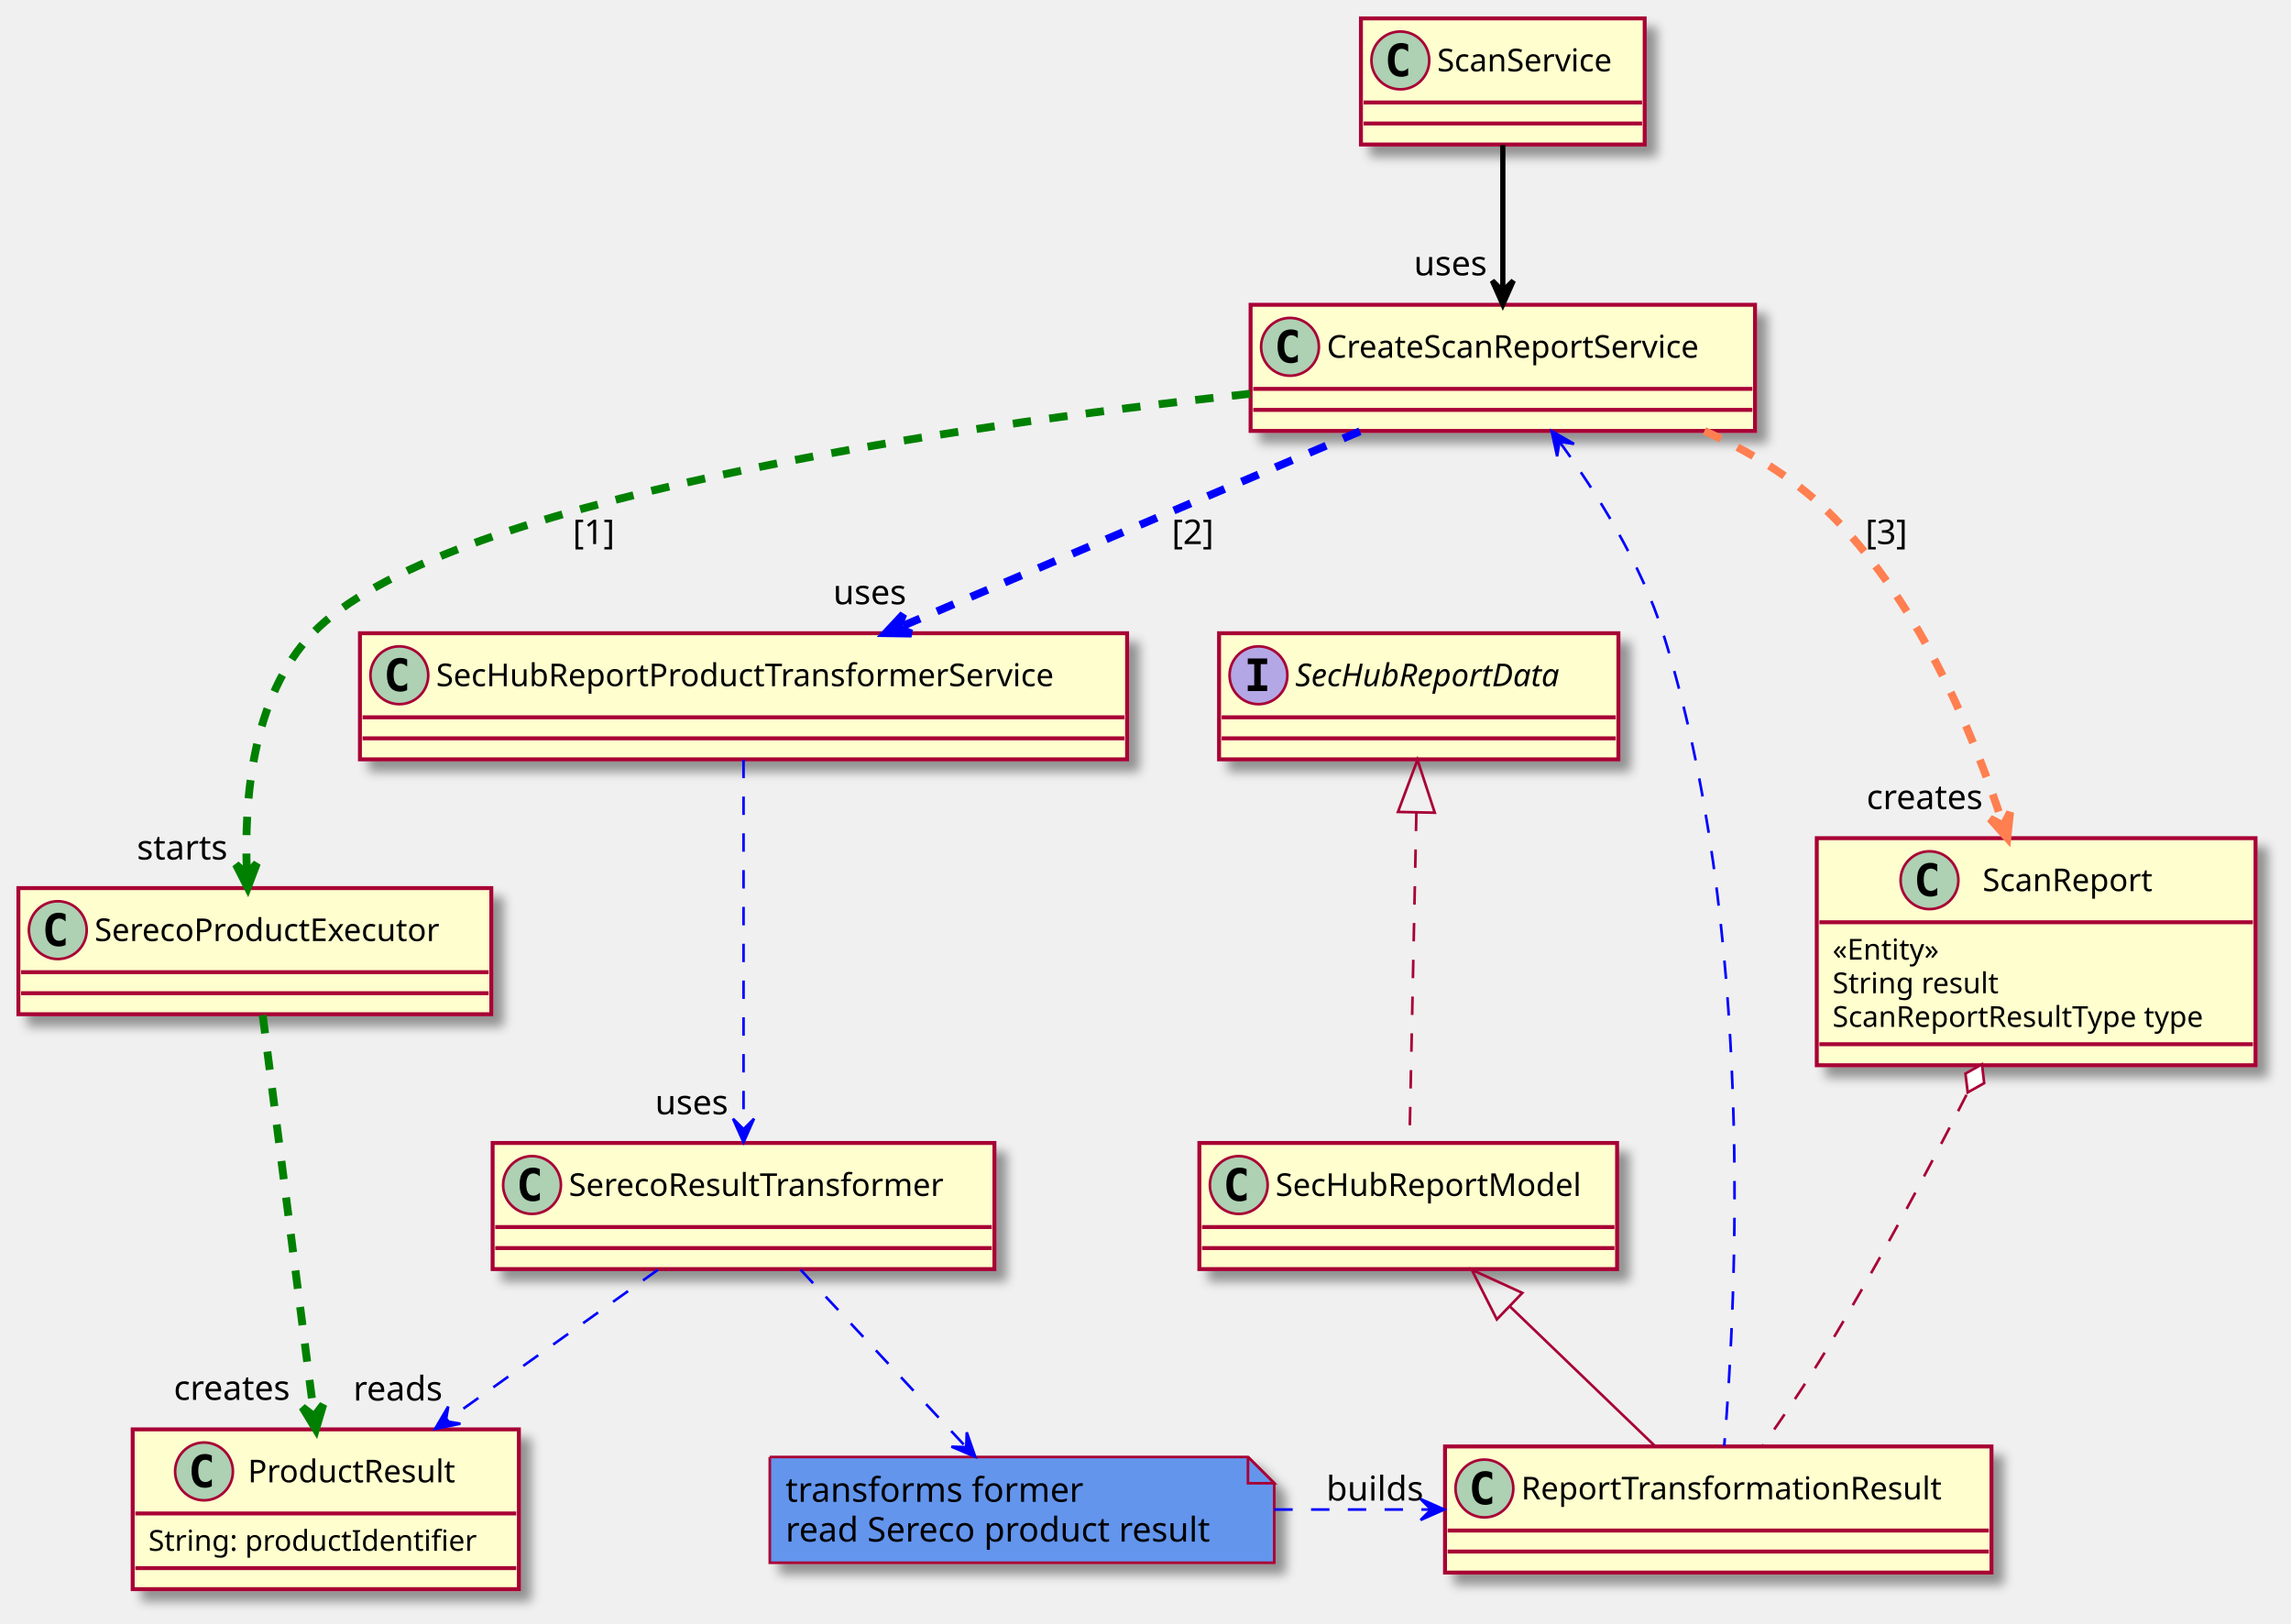
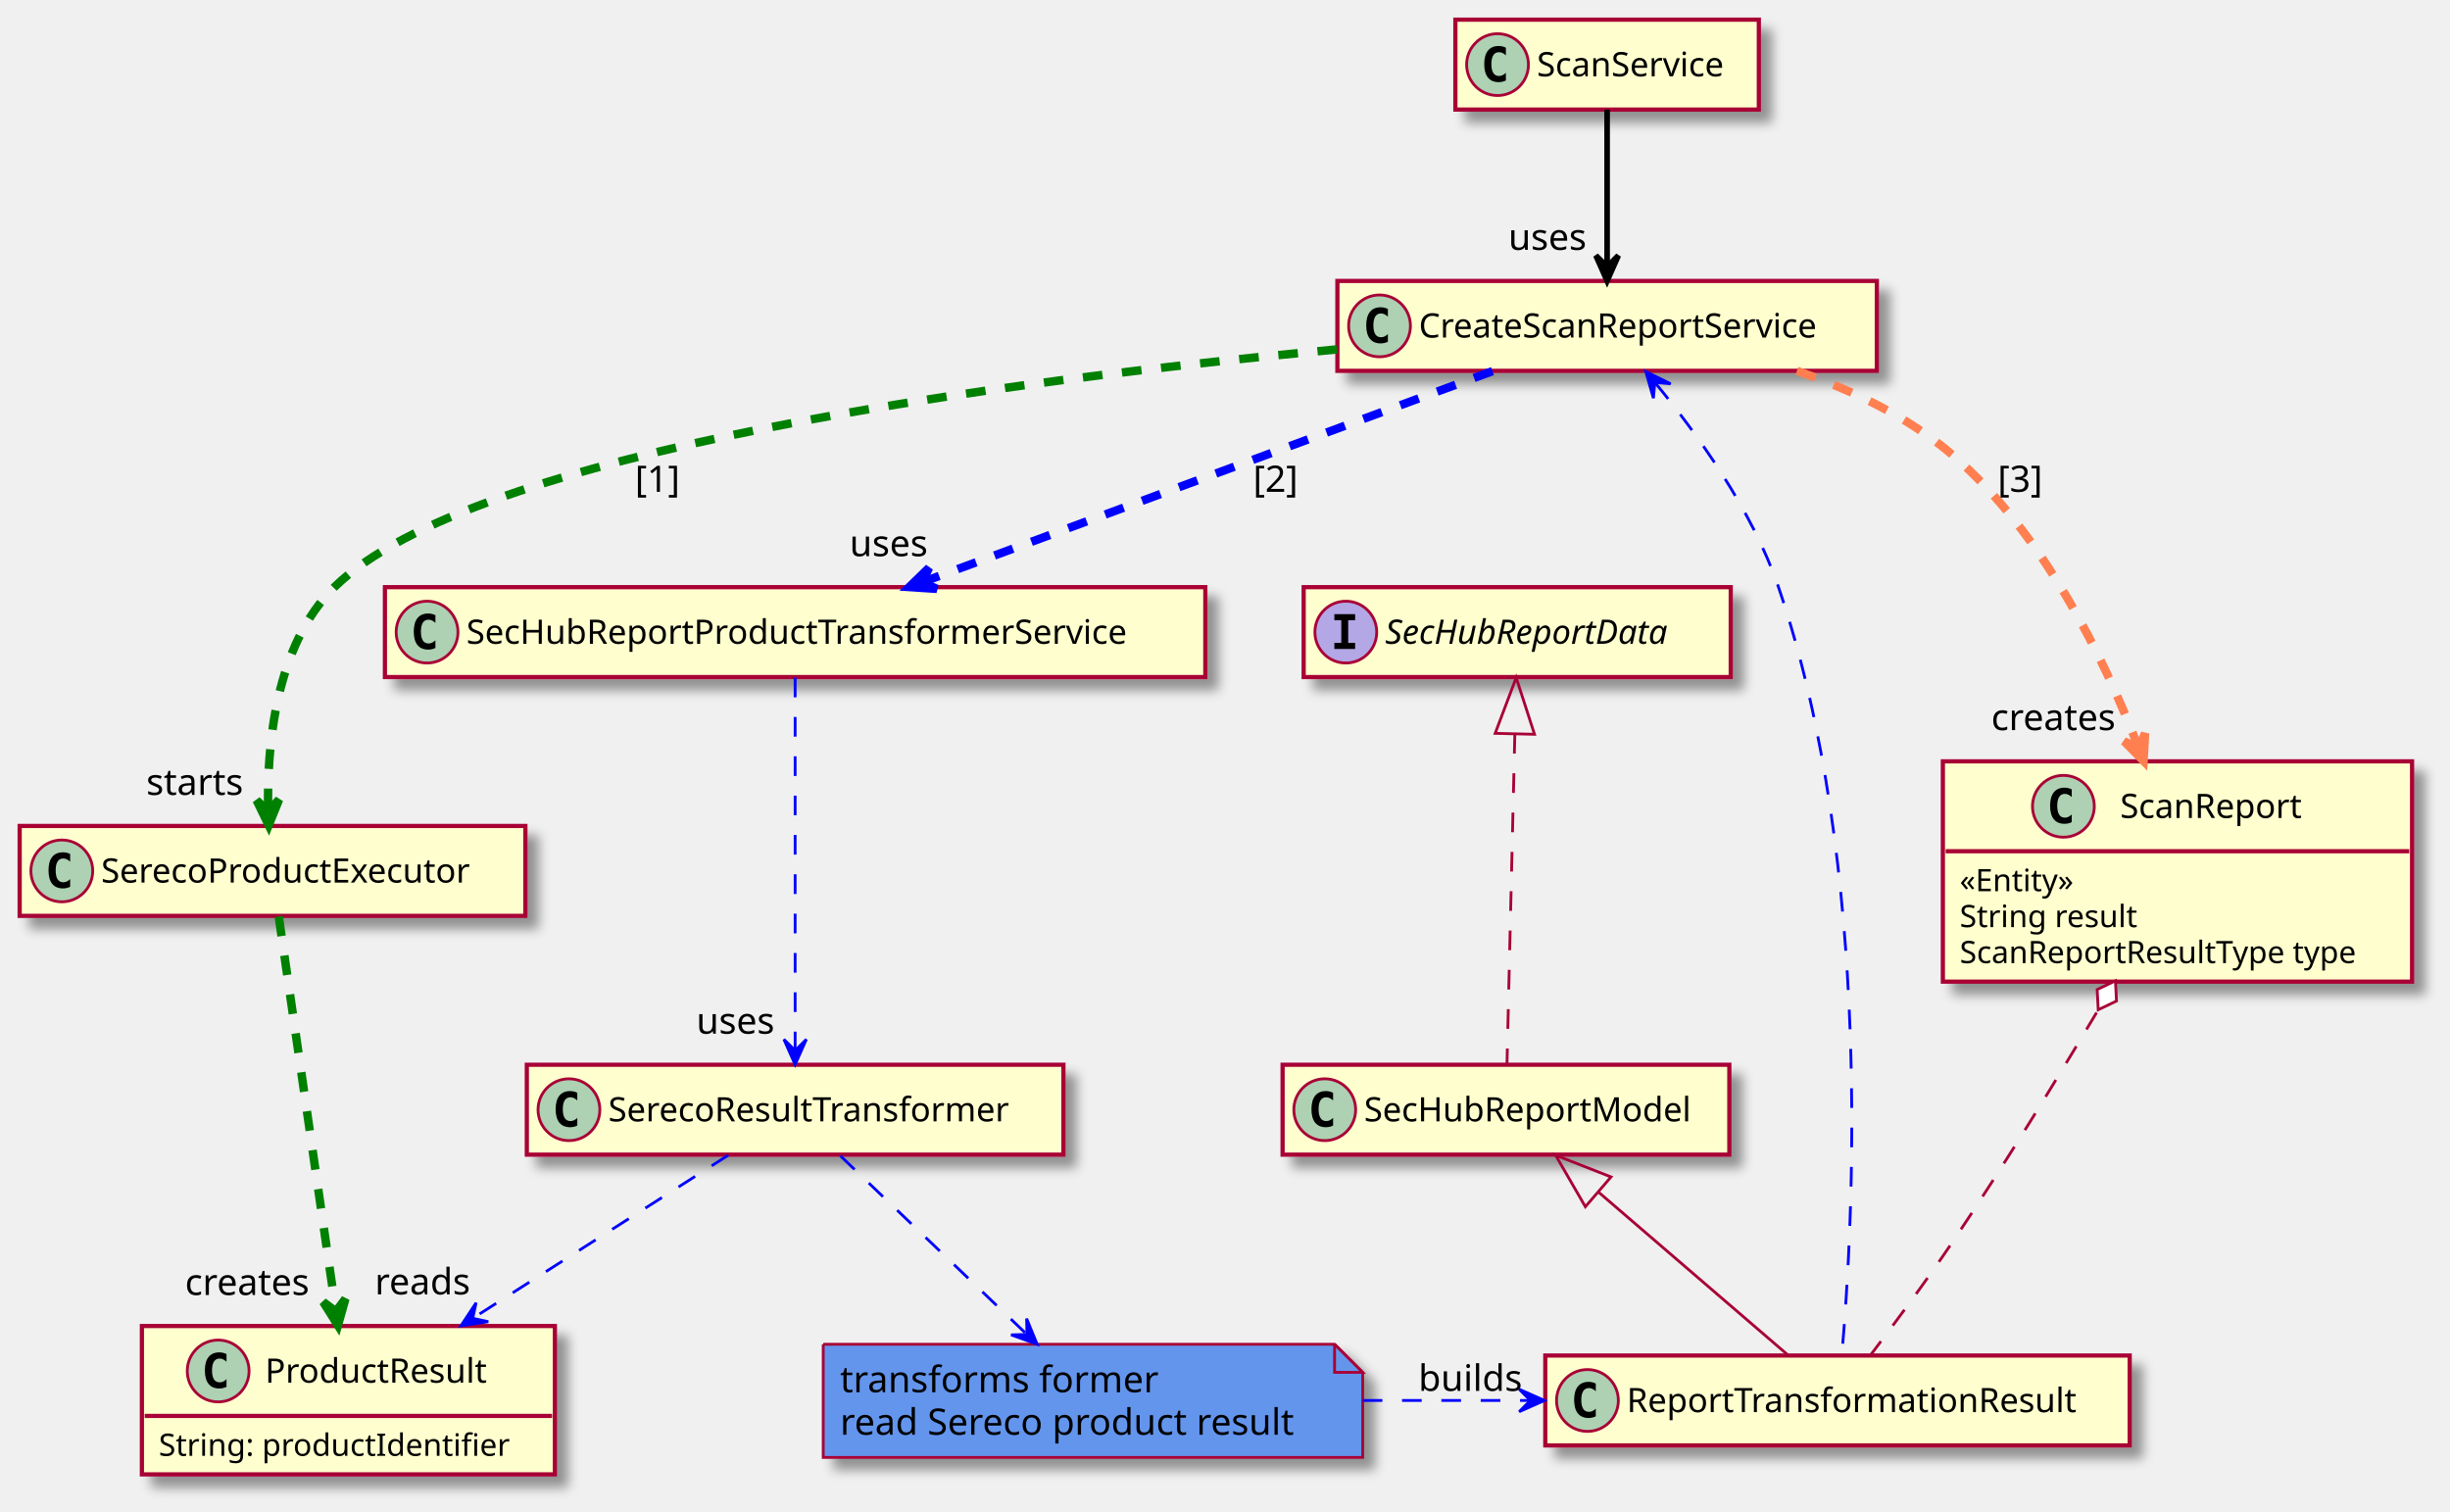
- <svg xmlns="http://www.w3.org/2000/svg" contentScriptType="application/ecmascript" contentStyleType="text/css" height="618px" preserveAspectRatio="none" style="width:872px;height:618px;background:#FFFFFF;" version="1.1" viewBox="0 0 872 618" width="872px" zoomAndPan="magnify">
+ <svg xmlns="http://www.w3.org/2000/svg" contentScriptType="application/ecmascript" contentStyleType="text/css" height="538px" preserveAspectRatio="none" style="width:872px;height:538px;background:#FFFFFF;" version="1.1" viewBox="0 0 872 538" width="872px" zoomAndPan="magnify">
  <defs>
-     <filter height="300%" id="f1o5cv18rk5z75" width="300%" x="-1" y="-1">
+     <filter height="300%" id="f1gkswih6afmdy" width="300%" x="-1" y="-1">
      <feGaussianBlur result="blurOut" stdDeviation="2.0" />
      <feColorMatrix in="blurOut" result="blurOut2" type="matrix" values="0 0 0 0 0 0 0 0 0 0 0 0 0 0 0 0 0 0 .4 0" />
      <feOffset dx="4.0" dy="4.0" in="blurOut2" result="blurOut3" />
      <feBlend in="SourceGraphic" in2="blurOut3" mode="normal" />
    </filter>
  </defs>
  <g>
-     <rect codeLine="2" fill="#FEFECE" filter="url(#f1o5cv18rk5z75)" height="48" id="SecHubReportData" style="stroke:#A80036;stroke-width:1.5;" width="152" x="464" y="241" />
-     <ellipse cx="479" cy="257" fill="#B4A7E5" rx="11" ry="11" style="stroke:#A80036;stroke-width:1.0;" />
-     <path d="M474.922,252.766 L474.922,250.609 L482.312,250.609 L482.312,252.766 L479.844,252.766 L479.844,260.844 L482.312,260.844 L482.312,263 L474.922,263 L474.922,260.844 L477.391,260.844 L477.391,252.766 L474.922,252.766 Z " fill="#000000" />
-     <text fill="#000000" font-family="sans-serif" font-size="12" font-style="italic" lengthAdjust="spacing" textLength="120" x="493" y="261.154">SecHubReportData</text>
-     <line style="stroke:#A80036;stroke-width:1.5;" x1="465" x2="615" y1="273" y2="273" />
-     <line style="stroke:#A80036;stroke-width:1.5;" x1="465" x2="615" y1="281" y2="281" />
-     <rect codeLine="4" fill="#FEFECE" filter="url(#f1o5cv18rk5z75)" height="48" id="SecHubReportModel" style="stroke:#A80036;stroke-width:1.5;" width="159" x="456.5" y="435" />
-     <ellipse cx="471.5" cy="451" fill="#ADD1B2" rx="11" ry="11" style="stroke:#A80036;stroke-width:1.0;" />
-     <path d="M474.469,456.641 Q473.891,456.938 473.25,457.078 Q472.609,457.234 471.906,457.234 Q469.406,457.234 468.078,455.594 Q466.766,453.938 466.766,450.812 Q466.766,447.688 468.078,446.031 Q469.406,444.375 471.906,444.375 Q472.609,444.375 473.25,444.531 Q473.906,444.688 474.469,444.984 L474.469,447.703 Q473.844,447.125 473.25,446.859 Q472.656,446.578 472.031,446.578 Q470.688,446.578 470,447.656 Q469.312,448.719 469.312,450.812 Q469.312,452.906 470,453.984 Q470.688,455.047 472.031,455.047 Q472.656,455.047 473.25,454.781 Q473.844,454.5 474.469,453.922 L474.469,456.641 Z " fill="#000000" />
-     <text fill="#000000" font-family="sans-serif" font-size="12" lengthAdjust="spacing" textLength="127" x="485.5" y="455.154">SecHubReportModel</text>
-     <line style="stroke:#A80036;stroke-width:1.5;" x1="457.5" x2="614.5" y1="467" y2="467" />
-     <line style="stroke:#A80036;stroke-width:1.5;" x1="457.5" x2="614.5" y1="475" y2="475" />
-     <rect codeLine="5" fill="#FEFECE" filter="url(#f1o5cv18rk5z75)" height="48" id="ReportTransformationResult" style="stroke:#A80036;stroke-width:1.5;" width="208" x="550" y="550.5" />
-     <ellipse cx="565" cy="566.5" fill="#ADD1B2" rx="11" ry="11" style="stroke:#A80036;stroke-width:1.0;" />
-     <path d="M567.969,572.141 Q567.391,572.438 566.75,572.578 Q566.109,572.734 565.406,572.734 Q562.906,572.734 561.578,571.094 Q560.266,569.438 560.266,566.312 Q560.266,563.188 561.578,561.531 Q562.906,559.875 565.406,559.875 Q566.109,559.875 566.75,560.031 Q567.406,560.188 567.969,560.484 L567.969,563.203 Q567.344,562.625 566.75,562.359 Q566.156,562.078 565.531,562.078 Q564.188,562.078 563.5,563.156 Q562.812,564.219 562.812,566.312 Q562.812,568.406 563.5,569.484 Q564.188,570.547 565.531,570.547 Q566.156,570.547 566.75,570.281 Q567.344,570 567.969,569.422 L567.969,572.141 Z " fill="#000000" />
-     <text fill="#000000" font-family="sans-serif" font-size="12" lengthAdjust="spacing" textLength="176" x="579" y="570.654">ReportTransformationResult</text>
-     <line style="stroke:#A80036;stroke-width:1.5;" x1="551" x2="757" y1="582.5" y2="582.5" />
-     <line style="stroke:#A80036;stroke-width:1.5;" x1="551" x2="757" y1="590.5" y2="590.5" />
-     <rect codeLine="7" fill="#FEFECE" filter="url(#f1o5cv18rk5z75)" height="48" id="SerecoProductExecutor" style="stroke:#A80036;stroke-width:1.5;" width="180" x="7" y="338" />
-     <ellipse cx="22" cy="354" fill="#ADD1B2" rx="11" ry="11" style="stroke:#A80036;stroke-width:1.0;" />
-     <path d="M24.969,359.641 Q24.391,359.938 23.75,360.078 Q23.109,360.234 22.406,360.234 Q19.906,360.234 18.578,358.594 Q17.266,356.938 17.266,353.812 Q17.266,350.688 18.578,349.031 Q19.906,347.375 22.406,347.375 Q23.109,347.375 23.75,347.531 Q24.406,347.688 24.969,347.984 L24.969,350.703 Q24.344,350.125 23.75,349.859 Q23.156,349.578 22.531,349.578 Q21.188,349.578 20.5,350.656 Q19.812,351.719 19.812,353.812 Q19.812,355.906 20.5,356.984 Q21.188,358.047 22.531,358.047 Q23.156,358.047 23.75,357.781 Q24.344,357.5 24.969,356.922 L24.969,359.641 Z " fill="#000000" />
-     <text fill="#000000" font-family="sans-serif" font-size="12" lengthAdjust="spacing" textLength="148" x="36" y="358.154">SerecoProductExecutor</text>
-     <line style="stroke:#A80036;stroke-width:1.5;" x1="8" x2="186" y1="370" y2="370" />
-     <line style="stroke:#A80036;stroke-width:1.5;" x1="8" x2="186" y1="378" y2="378" />
-     <rect codeLine="10" fill="#FEFECE" filter="url(#f1o5cv18rk5z75)" height="48" id="ScanService" style="stroke:#A80036;stroke-width:1.5;" width="108" x="518" y="7" />
+     <rect codeLine="5" fill="#FEFECE" filter="url(#f1gkswih6afmdy)" height="32" id="SecHubReportData" style="stroke:#A80036;stroke-width:1.5;" width="152" x="464" y="209" />
+     <ellipse cx="479" cy="225" fill="#B4A7E5" rx="11" ry="11" style="stroke:#A80036;stroke-width:1.0;" />
+     <path d="M474.922,220.766 L474.922,218.609 L482.312,218.609 L482.312,220.766 L479.844,220.766 L479.844,228.844 L482.312,228.844 L482.312,231 L474.922,231 L474.922,228.844 L477.391,228.844 L477.391,220.766 L474.922,220.766 Z " fill="#000000" />
+     <text fill="#000000" font-family="sans-serif" font-size="12" font-style="italic" lengthAdjust="spacing" textLength="120" x="493" y="229.154">SecHubReportData</text>
+     <rect codeLine="7" fill="#FEFECE" filter="url(#f1gkswih6afmdy)" height="32" id="SecHubReportModel" style="stroke:#A80036;stroke-width:1.5;" width="159" x="456.5" y="379" />
+     <ellipse cx="471.5" cy="395" fill="#ADD1B2" rx="11" ry="11" style="stroke:#A80036;stroke-width:1.0;" />
+     <path d="M474.469,400.641 Q473.891,400.938 473.25,401.078 Q472.609,401.234 471.906,401.234 Q469.406,401.234 468.078,399.594 Q466.766,397.938 466.766,394.812 Q466.766,391.688 468.078,390.031 Q469.406,388.375 471.906,388.375 Q472.609,388.375 473.25,388.531 Q473.906,388.688 474.469,388.984 L474.469,391.703 Q473.844,391.125 473.25,390.859 Q472.656,390.578 472.031,390.578 Q470.688,390.578 470,391.656 Q469.312,392.719 469.312,394.812 Q469.312,396.906 470,397.984 Q470.688,399.047 472.031,399.047 Q472.656,399.047 473.25,398.781 Q473.844,398.5 474.469,397.922 L474.469,400.641 Z " fill="#000000" />
+     <text fill="#000000" font-family="sans-serif" font-size="12" lengthAdjust="spacing" textLength="127" x="485.5" y="399.154">SecHubReportModel</text>
+     <rect codeLine="8" fill="#FEFECE" filter="url(#f1gkswih6afmdy)" height="32" id="ReportTransformationResult" style="stroke:#A80036;stroke-width:1.5;" width="208" x="550" y="482.5" />
+     <ellipse cx="565" cy="498.5" fill="#ADD1B2" rx="11" ry="11" style="stroke:#A80036;stroke-width:1.0;" />
+     <path d="M567.969,504.141 Q567.391,504.438 566.75,504.578 Q566.109,504.734 565.406,504.734 Q562.906,504.734 561.578,503.094 Q560.266,501.438 560.266,498.312 Q560.266,495.188 561.578,493.531 Q562.906,491.875 565.406,491.875 Q566.109,491.875 566.75,492.031 Q567.406,492.188 567.969,492.484 L567.969,495.203 Q567.344,494.625 566.75,494.359 Q566.156,494.078 565.531,494.078 Q564.188,494.078 563.5,495.156 Q562.812,496.219 562.812,498.312 Q562.812,500.406 563.5,501.484 Q564.188,502.547 565.531,502.547 Q566.156,502.547 566.75,502.281 Q567.344,502 567.969,501.422 L567.969,504.141 Z " fill="#000000" />
+     <text fill="#000000" font-family="sans-serif" font-size="12" lengthAdjust="spacing" textLength="176" x="579" y="502.654">ReportTransformationResult</text>
+     <rect codeLine="10" fill="#FEFECE" filter="url(#f1gkswih6afmdy)" height="32" id="SerecoProductExecutor" style="stroke:#A80036;stroke-width:1.5;" width="180" x="7" y="294" />
+     <ellipse cx="22" cy="310" fill="#ADD1B2" rx="11" ry="11" style="stroke:#A80036;stroke-width:1.0;" />
+     <path d="M24.969,315.641 Q24.391,315.938 23.75,316.078 Q23.109,316.234 22.406,316.234 Q19.906,316.234 18.578,314.594 Q17.266,312.938 17.266,309.812 Q17.266,306.688 18.578,305.031 Q19.906,303.375 22.406,303.375 Q23.109,303.375 23.75,303.531 Q24.406,303.688 24.969,303.984 L24.969,306.703 Q24.344,306.125 23.75,305.859 Q23.156,305.578 22.531,305.578 Q21.188,305.578 20.5,306.656 Q19.812,307.719 19.812,309.812 Q19.812,311.906 20.5,312.984 Q21.188,314.047 22.531,314.047 Q23.156,314.047 23.75,313.781 Q24.344,313.5 24.969,312.922 L24.969,315.641 Z " fill="#000000" />
+     <text fill="#000000" font-family="sans-serif" font-size="12" lengthAdjust="spacing" textLength="148" x="36" y="314.154">SerecoProductExecutor</text>
+     <rect codeLine="13" fill="#FEFECE" filter="url(#f1gkswih6afmdy)" height="32" id="ScanService" style="stroke:#A80036;stroke-width:1.5;" width="108" x="518" y="7" />
    <ellipse cx="533" cy="23" fill="#ADD1B2" rx="11" ry="11" style="stroke:#A80036;stroke-width:1.0;" />
    <path d="M535.969,28.641 Q535.391,28.938 534.75,29.078 Q534.109,29.234 533.406,29.234 Q530.906,29.234 529.578,27.594 Q528.266,25.938 528.266,22.812 Q528.266,19.688 529.578,18.031 Q530.906,16.375 533.406,16.375 Q534.109,16.375 534.75,16.531 Q535.406,16.688 535.969,16.984 L535.969,19.703 Q535.344,19.125 534.75,18.859 Q534.156,18.578 533.531,18.578 Q532.188,18.578 531.5,19.656 Q530.812,20.719 530.812,22.812 Q530.812,24.906 531.5,25.984 Q532.188,27.047 533.531,27.047 Q534.156,27.047 534.75,26.781 Q535.344,26.5 535.969,25.922 L535.969,28.641 Z " fill="#000000" />
    <text fill="#000000" font-family="sans-serif" font-size="12" lengthAdjust="spacing" textLength="76" x="547" y="27.154">ScanService</text>
-     <line style="stroke:#A80036;stroke-width:1.5;" x1="519" x2="625" y1="39" y2="39" />
-     <line style="stroke:#A80036;stroke-width:1.5;" x1="519" x2="625" y1="47" y2="47" />
-     <rect codeLine="12" fill="#FEFECE" filter="url(#f1o5cv18rk5z75)" height="60.805" id="ProductResult" style="stroke:#A80036;stroke-width:1.5;" width="147" x="50.5" y="544" />
-     <ellipse cx="77.65" cy="560" fill="#ADD1B2" rx="11" ry="11" style="stroke:#A80036;stroke-width:1.0;" />
-     <path d="M80.619,565.641 Q80.041,565.938 79.4,566.078 Q78.759,566.234 78.056,566.234 Q75.556,566.234 74.228,564.594 Q72.916,562.938 72.916,559.812 Q72.916,556.688 74.228,555.031 Q75.556,553.375 78.056,553.375 Q78.759,553.375 79.4,553.531 Q80.056,553.688 80.619,553.984 L80.619,556.703 Q79.994,556.125 79.4,555.859 Q78.806,555.578 78.181,555.578 Q76.838,555.578 76.15,556.656 Q75.463,557.719 75.463,559.812 Q75.463,561.906 76.15,562.984 Q76.838,564.047 78.181,564.047 Q78.806,564.047 79.4,563.781 Q79.994,563.5 80.619,562.922 L80.619,565.641 Z " fill="#000000" />
-     <text fill="#000000" font-family="sans-serif" font-size="12" lengthAdjust="spacing" textLength="88" x="94.35" y="564.154">ProductResult</text>
-     <line style="stroke:#A80036;stroke-width:1.5;" x1="51.5" x2="196.5" y1="576" y2="576" />
-     <text fill="#000000" font-family="sans-serif" font-size="11" lengthAdjust="spacing" textLength="135" x="56.5" y="590.21">String: productIdentifier</text>
-     <line style="stroke:#A80036;stroke-width:1.5;" x1="51.5" x2="196.5" y1="596.805" y2="596.805" />
-     <rect codeLine="16" fill="#FEFECE" filter="url(#f1o5cv18rk5z75)" height="48" id="SerecoResultTransformer" style="stroke:#A80036;stroke-width:1.5;" width="191" x="187.5" y="435" />
-     <ellipse cx="202.5" cy="451" fill="#ADD1B2" rx="11" ry="11" style="stroke:#A80036;stroke-width:1.0;" />
-     <path d="M205.469,456.641 Q204.891,456.938 204.25,457.078 Q203.609,457.234 202.906,457.234 Q200.406,457.234 199.078,455.594 Q197.766,453.938 197.766,450.812 Q197.766,447.688 199.078,446.031 Q200.406,444.375 202.906,444.375 Q203.609,444.375 204.25,444.531 Q204.906,444.688 205.469,444.984 L205.469,447.703 Q204.844,447.125 204.25,446.859 Q203.656,446.578 203.031,446.578 Q201.688,446.578 201,447.656 Q200.312,448.719 200.312,450.812 Q200.312,452.906 201,453.984 Q201.688,455.047 203.031,455.047 Q203.656,455.047 204.25,454.781 Q204.844,454.5 205.469,453.922 L205.469,456.641 Z " fill="#000000" />
-     <text fill="#000000" font-family="sans-serif" font-size="12" lengthAdjust="spacing" textLength="159" x="216.5" y="455.154">SerecoResultTransformer</text>
-     <line style="stroke:#A80036;stroke-width:1.5;" x1="188.5" x2="377.5" y1="467" y2="467" />
-     <line style="stroke:#A80036;stroke-width:1.5;" x1="188.5" x2="377.5" y1="475" y2="475" />
-     <rect codeLine="17" fill="#FEFECE" filter="url(#f1o5cv18rk5z75)" height="48" id="CreateScanReportService" style="stroke:#A80036;stroke-width:1.5;" width="192" x="476" y="116" />
-     <ellipse cx="491" cy="132" fill="#ADD1B2" rx="11" ry="11" style="stroke:#A80036;stroke-width:1.0;" />
-     <path d="M493.969,137.641 Q493.391,137.938 492.75,138.078 Q492.109,138.234 491.406,138.234 Q488.906,138.234 487.578,136.594 Q486.266,134.938 486.266,131.812 Q486.266,128.688 487.578,127.031 Q488.906,125.375 491.406,125.375 Q492.109,125.375 492.75,125.531 Q493.406,125.688 493.969,125.984 L493.969,128.703 Q493.344,128.125 492.75,127.859 Q492.156,127.578 491.531,127.578 Q490.188,127.578 489.5,128.656 Q488.812,129.719 488.812,131.812 Q488.812,133.906 489.5,134.984 Q490.188,136.047 491.531,136.047 Q492.156,136.047 492.75,135.781 Q493.344,135.5 493.969,134.922 L493.969,137.641 Z " fill="#000000" />
-     <text fill="#000000" font-family="sans-serif" font-size="12" lengthAdjust="spacing" textLength="160" x="505" y="136.154">CreateScanReportService</text>
-     <line style="stroke:#A80036;stroke-width:1.5;" x1="477" x2="667" y1="148" y2="148" />
-     <line style="stroke:#A80036;stroke-width:1.5;" x1="477" x2="667" y1="156" y2="156" />
-     <rect codeLine="18" fill="#FEFECE" filter="url(#f1o5cv18rk5z75)" height="86.414" id="ScanReport" style="stroke:#A80036;stroke-width:1.5;" width="167" x="691.5" y="319" />
-     <ellipse cx="734.4" cy="335" fill="#ADD1B2" rx="11" ry="11" style="stroke:#A80036;stroke-width:1.0;" />
-     <path d="M737.369,340.641 Q736.791,340.938 736.15,341.078 Q735.509,341.234 734.806,341.234 Q732.306,341.234 730.978,339.594 Q729.666,337.938 729.666,334.812 Q729.666,331.688 730.978,330.031 Q732.306,328.375 734.806,328.375 Q735.509,328.375 736.15,328.531 Q736.806,328.688 737.369,328.984 L737.369,331.703 Q736.744,331.125 736.15,330.859 Q735.556,330.578 734.931,330.578 Q733.587,330.578 732.9,331.656 Q732.212,332.719 732.212,334.812 Q732.212,336.906 732.9,337.984 Q733.587,339.047 734.931,339.047 Q735.556,339.047 736.15,338.781 Q736.744,338.5 737.369,337.922 L737.369,340.641 Z " fill="#000000" />
-     <text fill="#000000" font-family="sans-serif" font-size="12" lengthAdjust="spacing" textLength="73" x="754.6" y="339.154">ScanReport</text>
-     <line style="stroke:#A80036;stroke-width:1.5;" x1="692.5" x2="857.5" y1="351" y2="351" />
-     <text fill="#000000" font-family="sans-serif" font-size="11" lengthAdjust="spacing" textLength="45" x="697.5" y="365.21">«Entity»</text>
-     <text fill="#000000" font-family="sans-serif" font-size="11" lengthAdjust="spacing" textLength="71" x="697.5" y="378.015">String result</text>
-     <text fill="#000000" font-family="sans-serif" font-size="11" lengthAdjust="spacing" textLength="155" x="697.5" y="390.82">ScanReportResultType type</text>
-     <line style="stroke:#A80036;stroke-width:1.5;" x1="692.5" x2="857.5" y1="397.414" y2="397.414" />
-     <rect fill="#FEFECE" filter="url(#f1o5cv18rk5z75)" height="48" id="SecHubReportProductTransformerService" style="stroke:#A80036;stroke-width:1.5;" width="292" x="137" y="241" />
-     <ellipse cx="152" cy="257" fill="#ADD1B2" rx="11" ry="11" style="stroke:#A80036;stroke-width:1.0;" />
-     <path d="M154.969,262.641 Q154.391,262.938 153.75,263.078 Q153.109,263.234 152.406,263.234 Q149.906,263.234 148.578,261.594 Q147.266,259.938 147.266,256.812 Q147.266,253.688 148.578,252.031 Q149.906,250.375 152.406,250.375 Q153.109,250.375 153.75,250.531 Q154.406,250.688 154.969,250.984 L154.969,253.703 Q154.344,253.125 153.75,252.859 Q153.156,252.578 152.531,252.578 Q151.188,252.578 150.5,253.656 Q149.812,254.719 149.812,256.812 Q149.812,258.906 150.5,259.984 Q151.188,261.047 152.531,261.047 Q153.156,261.047 153.75,260.781 Q154.344,260.5 154.969,259.922 L154.969,262.641 Z " fill="#000000" />
-     <text fill="#000000" font-family="sans-serif" font-size="12" lengthAdjust="spacing" textLength="260" x="166" y="261.154">SecHubReportProductTransformerService</text>
-     <line style="stroke:#A80036;stroke-width:1.5;" x1="138" x2="428" y1="273" y2="273" />
-     <line style="stroke:#A80036;stroke-width:1.5;" x1="138" x2="428" y1="281" y2="281" />
-     <path d="M293,554.5 L293,594.766 L485,594.766 L485,564.5 L475,554.5 L293,554.5 " fill="#6495ED" filter="url(#f1o5cv18rk5z75)" style="stroke:#A80036;stroke-width:1.0;" />
-     <path d="M475,554.5 L475,564.5 L485,564.5 L475,554.5 " fill="#6495ED" style="stroke:#A80036;stroke-width:1.0;" />
-     <text fill="#000000" font-family="sans-serif" font-size="13" lengthAdjust="spacing" textLength="117" x="299" y="571.567">transforms former</text>
-     <text fill="#000000" font-family="sans-serif" font-size="13" lengthAdjust="spacing" textLength="171" x="299" y="586.7">read Sereco product result</text>
-     <path d="M539.1,309.29 C538.29,348.15 537.13,403.72 536.48,434.76 " fill="none" id="SecHubReportData-backto-SecHubReportModel" style="stroke:#A80036;stroke-width:1.0;stroke-dasharray:7.0,7.0;" />
-     <polygon fill="none" points="532.1,309.01,539.52,289.16,546.1,309.3,532.1,309.01" style="stroke:#A80036;stroke-width:1.0;" />
-     <path d="M574.58,497.11 C592.8,514.63 613.97,534.99 629.87,550.29 " fill="none" id="SecHubReportModel-backto-ReportTransformationResult" style="stroke:#A80036;stroke-width:1.0;" />
-     <polygon fill="none" points="569.73,502.15,560.16,483.24,579.43,492.06,569.73,502.15" style="stroke:#A80036;stroke-width:1.0;" />
-     <path codeLine="23" d="M572,55.22 C572,71.48 572,93.32 572,110.62 " fill="none" id="ScanService-to-CreateScanReportService" style="stroke:#000000;stroke-width:2.0;" />
-     <polygon fill="#000000" points="572,115.83,576,106.83,572,110.83,568,106.83,572,115.83" style="stroke:#000000;stroke-width:2.0;" />
-     <text fill="#000000" font-family="sans-serif" font-size="13" lengthAdjust="spacing" textLength="30" x="538.156" y="104.799">uses</text>
-     <path codeLine="24" d="M475.79,149.85 C357.79,162.74 167.44,190.79 119,241 C95.7,265.15 92.81,305.37 94,332.52 " fill="none" id="CreateScanReportService-to-SerecoProductExecutor" style="stroke:#008000;stroke-width:3.0;stroke-dasharray:7.0,7.0;" />
-     <polygon fill="#008000" points="94.28,337.77,97.785,328.566,94.008,332.777,89.797,329.001,94.28,337.77" style="stroke:#008000;stroke-width:3.0;" />
-     <text fill="#000000" font-family="sans-serif" font-size="13" lengthAdjust="spacing" textLength="18" x="218" y="207.067">[1]</text>
-     <text fill="#000000" font-family="sans-serif" font-size="13" lengthAdjust="spacing" textLength="37" x="52.108" y="327.119">starts</text>
-     <path codeLine="25" d="M517.64,164.14 C467.59,185.44 393.51,216.97 342.02,238.88 " fill="none" id="CreateScanReportService-to-SecHubReportProductTransformerService" style="stroke:#0000FF;stroke-width:3.0;stroke-dasharray:7.0,7.0;" />
-     <polygon fill="#0000FF" points="337.11,240.97,346.958,241.127,341.711,239.012,343.826,233.766,337.11,240.97" style="stroke:#0000FF;stroke-width:3.0;" />
-     <text fill="#000000" font-family="sans-serif" font-size="13" lengthAdjust="spacing" textLength="18" x="446" y="207.067">[2]</text>
-     <text fill="#000000" font-family="sans-serif" font-size="13" lengthAdjust="spacing" textLength="30" x="317.132" y="229.974">uses</text>
-     <path codeLine="26" d="M648.73,164.01 C665.4,171.6 681.92,181.43 695,194 C729.16,226.83 750.51,277.21 762.47,314.05 " fill="none" id="CreateScanReportService-to-ScanReport" style="stroke:#FF7F50;stroke-width:3.0;stroke-dasharray:7.0,7.0;" />
-     <polygon fill="#FF7F50" points="764.02,318.93,765.075,309.138,762.49,314.17,757.458,311.585,764.02,318.93" style="stroke:#FF7F50;stroke-width:3.0;" />
-     <text fill="#000000" font-family="sans-serif" font-size="13" lengthAdjust="spacing" textLength="18" x="710" y="207.067">[3]</text>
-     <text fill="#000000" font-family="sans-serif" font-size="13" lengthAdjust="spacing" textLength="48" x="710.445" y="307.915">creates</text>
-     <path codeLine="28" d="M283,289.16 C283,324.33 283,391.15 283,429.34 " fill="none" id="SecHubReportProductTransformerService-to-SerecoResultTransformer" style="stroke:#0000FF;stroke-width:1.0;stroke-dasharray:7.0,7.0;" />
-     <polygon fill="#0000FF" points="283,434.76,287,425.76,283,429.76,279,425.76,283,434.76" style="stroke:#0000FF;stroke-width:1.0;" />
-     <text fill="#000000" font-family="sans-serif" font-size="13" lengthAdjust="spacing" textLength="30" x="249.344" y="424.106">uses</text>
-     <path codeLine="30" d="M748.48,416.69 C733.56,445.92 714.14,482.45 695,514 C687.52,526.33 678.48,539.59 670.8,550.46 " fill="none" id="ScanReport-backto-ReportTransformationResult" style="stroke:#A80036;stroke-width:1.0;stroke-dasharray:7.0,7.0;" />
-     <polygon fill="#FFFFFF" points="754.37,405.06,748.09,408.604,748.945,415.764,755.226,412.22,754.37,405.06" style="stroke:#A80036;stroke-width:1.0;" />
-     <path codeLine="33" d="M593.68,168.26 C607.6,187.43 624.59,214.31 633,241 C668.13,352.43 660.9,495.03 656.28,550.23 " fill="none" id="CreateScanReportService-backto-ReportTransformationResult" style="stroke:#0000FF;stroke-width:1.0;stroke-dasharray:7.0,7.0;" />
-     <polygon fill="#0000FF" points="590.58,164.05,592.681,173.672,593.539,168.081,599.13,168.938,590.58,164.05" style="stroke:#0000FF;stroke-width:1.0;" />
-     <path codeLine="35" d="M99.99,386.33 C104.74,423.36 114.03,495.8 119.56,538.89 " fill="none" id="SerecoProductExecutor-to-ProductResult" style="stroke:#008000;stroke-width:3.0;stroke-dasharray:7.0,7.0;" />
-     <polygon fill="#008000" points="120.22,544,123.033,534.561,119.579,539.041,115.099,535.587,120.22,544" style="stroke:#008000;stroke-width:3.0;" />
-     <text fill="#000000" font-family="sans-serif" font-size="13" lengthAdjust="spacing" textLength="48" x="66.143" y="532.79">creates</text>
-     <path codeLine="40" d="M250.44,483.24 C227.16,499.86 195.5,522.46 169.69,540.89 " fill="none" id="SerecoResultTransformer-to-ProductResult" style="stroke:#0000FF;stroke-width:1.0;stroke-dasharray:7.0,7.0;" />
-     <polygon fill="#0000FF" points="165.6,543.81,175.248,541.831,169.668,540.903,170.596,535.322,165.6,543.81" style="stroke:#0000FF;stroke-width:1.0;" />
-     <text fill="#000000" font-family="sans-serif" font-size="13" lengthAdjust="spacing" textLength="36" x="134.468" y="533.034">reads</text>
-     <path codeLine="41" d="M304.71,483.24 C323.1,502.94 349.34,531.03 367.64,550.63 " fill="none" id="SerecoResultTransformer-to-N2" style="stroke:#0000FF;stroke-width:1.0;stroke-dasharray:7.0,7.0;" />
-     <polygon fill="#0000FF" points="371.19,554.43,367.972,545.122,367.778,550.775,362.124,550.581,371.19,554.43" style="stroke:#0000FF;stroke-width:1.0;" />
-     <path codeLine="42" d="M485.01,574.5 C504.89,574.5 524.77,574.5 544.65,574.5 " fill="none" id="N2-to-ReportTransformationResult" style="stroke:#0000FF;stroke-width:1.0;stroke-dasharray:7.0,7.0;" />
-     <polygon fill="#0000FF" points="549.7,574.5,540.7,570.5,544.7,574.5,540.7,578.5,549.7,574.5" style="stroke:#0000FF;stroke-width:1.0;" />
-     <text fill="#000000" font-family="sans-serif" font-size="13" lengthAdjust="spacing" textLength="37" x="504.833" y="571.091">builds</text>
+     <rect codeLine="15" fill="#FEFECE" filter="url(#f1gkswih6afmdy)" height="52.805" id="ProductResult" style="stroke:#A80036;stroke-width:1.5;" width="147" x="50.5" y="472" />
+     <ellipse cx="77.65" cy="488" fill="#ADD1B2" rx="11" ry="11" style="stroke:#A80036;stroke-width:1.0;" />
+     <path d="M80.619,493.641 Q80.041,493.938 79.4,494.078 Q78.759,494.234 78.056,494.234 Q75.556,494.234 74.228,492.594 Q72.916,490.938 72.916,487.812 Q72.916,484.688 74.228,483.031 Q75.556,481.375 78.056,481.375 Q78.759,481.375 79.4,481.531 Q80.056,481.688 80.619,481.984 L80.619,484.703 Q79.994,484.125 79.4,483.859 Q78.806,483.578 78.181,483.578 Q76.838,483.578 76.15,484.656 Q75.463,485.719 75.463,487.812 Q75.463,489.906 76.15,490.984 Q76.838,492.047 78.181,492.047 Q78.806,492.047 79.4,491.781 Q79.994,491.5 80.619,490.922 L80.619,493.641 Z " fill="#000000" />
+     <text fill="#000000" font-family="sans-serif" font-size="12" lengthAdjust="spacing" textLength="88" x="94.35" y="492.154">ProductResult</text>
+     <line style="stroke:#A80036;stroke-width:1.5;" x1="51.5" x2="196.5" y1="504" y2="504" />
+     <text fill="#000000" font-family="sans-serif" font-size="11" lengthAdjust="spacing" textLength="135" x="56.5" y="518.21">String: productIdentifier</text>
+     <rect codeLine="19" fill="#FEFECE" filter="url(#f1gkswih6afmdy)" height="32" id="SerecoResultTransformer" style="stroke:#A80036;stroke-width:1.5;" width="191" x="187.5" y="379" />
+     <ellipse cx="202.5" cy="395" fill="#ADD1B2" rx="11" ry="11" style="stroke:#A80036;stroke-width:1.0;" />
+     <path d="M205.469,400.641 Q204.891,400.938 204.25,401.078 Q203.609,401.234 202.906,401.234 Q200.406,401.234 199.078,399.594 Q197.766,397.938 197.766,394.812 Q197.766,391.688 199.078,390.031 Q200.406,388.375 202.906,388.375 Q203.609,388.375 204.25,388.531 Q204.906,388.688 205.469,388.984 L205.469,391.703 Q204.844,391.125 204.25,390.859 Q203.656,390.578 203.031,390.578 Q201.688,390.578 201,391.656 Q200.312,392.719 200.312,394.812 Q200.312,396.906 201,397.984 Q201.688,399.047 203.031,399.047 Q203.656,399.047 204.25,398.781 Q204.844,398.5 205.469,397.922 L205.469,400.641 Z " fill="#000000" />
+     <text fill="#000000" font-family="sans-serif" font-size="12" lengthAdjust="spacing" textLength="159" x="216.5" y="399.154">SerecoResultTransformer</text>
+     <rect codeLine="20" fill="#FEFECE" filter="url(#f1gkswih6afmdy)" height="32" id="CreateScanReportService" style="stroke:#A80036;stroke-width:1.5;" width="192" x="476" y="100" />
+     <ellipse cx="491" cy="116" fill="#ADD1B2" rx="11" ry="11" style="stroke:#A80036;stroke-width:1.0;" />
+     <path d="M493.969,121.641 Q493.391,121.938 492.75,122.078 Q492.109,122.234 491.406,122.234 Q488.906,122.234 487.578,120.594 Q486.266,118.938 486.266,115.812 Q486.266,112.688 487.578,111.031 Q488.906,109.375 491.406,109.375 Q492.109,109.375 492.75,109.531 Q493.406,109.688 493.969,109.984 L493.969,112.703 Q493.344,112.125 492.75,111.859 Q492.156,111.578 491.531,111.578 Q490.188,111.578 489.5,112.656 Q488.812,113.719 488.812,115.812 Q488.812,117.906 489.5,118.984 Q490.188,120.047 491.531,120.047 Q492.156,120.047 492.75,119.781 Q493.344,119.5 493.969,118.922 L493.969,121.641 Z " fill="#000000" />
+     <text fill="#000000" font-family="sans-serif" font-size="12" lengthAdjust="spacing" textLength="160" x="505" y="120.154">CreateScanReportService</text>
+     <rect codeLine="21" fill="#FEFECE" filter="url(#f1gkswih6afmdy)" height="78.414" id="ScanReport" style="stroke:#A80036;stroke-width:1.5;" width="167" x="691.5" y="271" />
+     <ellipse cx="734.4" cy="287" fill="#ADD1B2" rx="11" ry="11" style="stroke:#A80036;stroke-width:1.0;" />
+     <path d="M737.369,292.641 Q736.791,292.938 736.15,293.078 Q735.509,293.234 734.806,293.234 Q732.306,293.234 730.978,291.594 Q729.666,289.938 729.666,286.812 Q729.666,283.688 730.978,282.031 Q732.306,280.375 734.806,280.375 Q735.509,280.375 736.15,280.531 Q736.806,280.688 737.369,280.984 L737.369,283.703 Q736.744,283.125 736.15,282.859 Q735.556,282.578 734.931,282.578 Q733.587,282.578 732.9,283.656 Q732.212,284.719 732.212,286.812 Q732.212,288.906 732.9,289.984 Q733.587,291.047 734.931,291.047 Q735.556,291.047 736.15,290.781 Q736.744,290.5 737.369,289.922 L737.369,292.641 Z " fill="#000000" />
+     <text fill="#000000" font-family="sans-serif" font-size="12" lengthAdjust="spacing" textLength="73" x="754.6" y="291.154">ScanReport</text>
+     <line style="stroke:#A80036;stroke-width:1.5;" x1="692.5" x2="857.5" y1="303" y2="303" />
+     <text fill="#000000" font-family="sans-serif" font-size="11" lengthAdjust="spacing" textLength="45" x="697.5" y="317.21">«Entity»</text>
+     <text fill="#000000" font-family="sans-serif" font-size="11" lengthAdjust="spacing" textLength="71" x="697.5" y="330.015">String result</text>
+     <text fill="#000000" font-family="sans-serif" font-size="11" lengthAdjust="spacing" textLength="155" x="697.5" y="342.82">ScanReportResultType type</text>
+     <rect fill="#FEFECE" filter="url(#f1gkswih6afmdy)" height="32" id="SecHubReportProductTransformerService" style="stroke:#A80036;stroke-width:1.5;" width="292" x="137" y="209" />
+     <ellipse cx="152" cy="225" fill="#ADD1B2" rx="11" ry="11" style="stroke:#A80036;stroke-width:1.0;" />
+     <path d="M154.969,230.641 Q154.391,230.938 153.75,231.078 Q153.109,231.234 152.406,231.234 Q149.906,231.234 148.578,229.594 Q147.266,227.938 147.266,224.812 Q147.266,221.688 148.578,220.031 Q149.906,218.375 152.406,218.375 Q153.109,218.375 153.75,218.531 Q154.406,218.688 154.969,218.984 L154.969,221.703 Q154.344,221.125 153.75,220.859 Q153.156,220.578 152.531,220.578 Q151.188,220.578 150.5,221.656 Q149.812,222.719 149.812,224.812 Q149.812,226.906 150.5,227.984 Q151.188,229.047 152.531,229.047 Q153.156,229.047 153.75,228.781 Q154.344,228.5 154.969,227.922 L154.969,230.641 Z " fill="#000000" />
+     <text fill="#000000" font-family="sans-serif" font-size="12" lengthAdjust="spacing" textLength="260" x="166" y="229.154">SecHubReportProductTransformerService</text>
+     <path d="M293,478.5 L293,518.766 L485,518.766 L485,488.5 L475,478.5 L293,478.5 " fill="#6495ED" filter="url(#f1gkswih6afmdy)" style="stroke:#A80036;stroke-width:1.0;" />
+     <path d="M475,478.5 L475,488.5 L485,488.5 L475,478.5 " fill="#6495ED" style="stroke:#A80036;stroke-width:1.0;" />
+     <text fill="#000000" font-family="sans-serif" font-size="13" lengthAdjust="spacing" textLength="117" x="299" y="495.567">transforms former</text>
+     <text fill="#000000" font-family="sans-serif" font-size="13" lengthAdjust="spacing" textLength="171" x="299" y="510.7">read Sereco product result</text>
+     <path d="M539.16,261.24 C538.29,297.62 536.98,352.64 536.36,378.95 " fill="none" id="SecHubReportData-backto-SecHubReportModel" style="stroke:#A80036;stroke-width:1.0;stroke-dasharray:7.0,7.0;" />
+     <polygon fill="none" points="532.16,261.03,539.64,241.21,546.16,261.37,532.16,261.03" style="stroke:#A80036;stroke-width:1.0;" />
+     <path d="M568.91,424.31 C590.7,443.05 618.44,466.91 636.21,482.2 " fill="none" id="SecHubReportModel-backto-ReportTransformationResult" style="stroke:#A80036;stroke-width:1.0;" />
+     <polygon fill="none" points="564.26,429.54,553.67,411.2,573.39,418.93,564.26,429.54" style="stroke:#A80036;stroke-width:1.0;" />
+     <path codeLine="26" d="M572,39.03 C572,54.18 572,77.66 572,94.51 " fill="none" id="ScanService-to-CreateScanReportService" style="stroke:#000000;stroke-width:2.0;" />
+     <polygon fill="#000000" points="572,99.95,576,90.95,572,94.95,568,90.95,572,99.95" style="stroke:#000000;stroke-width:2.0;" />
+     <text fill="#000000" font-family="sans-serif" font-size="13" lengthAdjust="spacing" textLength="30" x="536.844" y="88.944">uses</text>
+     <path codeLine="27" d="M475.88,124.36 C358.24,135.38 168.52,160.28 119,209 C97.88,229.78 94.94,265.88 95.45,288.55 " fill="none" id="CreateScanReportService-to-SerecoProductExecutor" style="stroke:#008000;stroke-width:3.0;stroke-dasharray:7.0,7.0;" />
+     <polygon fill="#008000" points="95.64,293.73,99.329,284.598,95.469,288.733,91.334,284.872,95.64,293.73" style="stroke:#008000;stroke-width:3.0;" />
+     <text fill="#000000" font-family="sans-serif" font-size="13" lengthAdjust="spacing" textLength="18" x="226" y="175.067">[1]</text>
+     <text fill="#000000" font-family="sans-serif" font-size="13" lengthAdjust="spacing" textLength="37" x="52.061" y="282.945">starts</text>
+     <path codeLine="28" d="M531.21,132.1 C477.74,151.9 384.24,186.52 328.53,207.14 " fill="none" id="CreateScanReportService-to-SecHubReportProductTransformerService" style="stroke:#0000FF;stroke-width:3.0;stroke-dasharray:7.0,7.0;" />
+     <polygon fill="#0000FF" points="323.59,208.97,333.418,209.608,328.281,207.239,330.649,202.102,323.59,208.97" style="stroke:#0000FF;stroke-width:3.0;" />
+     <text fill="#000000" font-family="sans-serif" font-size="13" lengthAdjust="spacing" textLength="18" x="446" y="175.067">[2]</text>
+     <text fill="#000000" font-family="sans-serif" font-size="13" lengthAdjust="spacing" textLength="30" x="302.387" y="197.971">uses</text>
+     <path codeLine="29" d="M639.57,132.03 C659.04,138.79 679.24,148.41 695,162 C727.09,189.67 748.58,233.52 761.13,266.13 " fill="none" id="CreateScanReportService-to-ScanReport" style="stroke:#FF7F50;stroke-width:3.0;stroke-dasharray:7.0,7.0;" />
+     <polygon fill="#FF7F50" points="762.92,270.86,763.479,261.027,761.152,266.183,755.996,263.856,762.92,270.86" style="stroke:#FF7F50;stroke-width:3.0;" />
+     <text fill="#000000" font-family="sans-serif" font-size="13" lengthAdjust="spacing" textLength="18" x="711" y="175.067">[3]</text>
+     <text fill="#000000" font-family="sans-serif" font-size="13" lengthAdjust="spacing" textLength="48" x="708.719" y="259.887">creates</text>
+     <path codeLine="31" d="M283,241.21 C283,271.57 283,339.7 283,373.78 " fill="none" id="SecHubReportProductTransformerService-to-SerecoResultTransformer" style="stroke:#0000FF;stroke-width:1.0;stroke-dasharray:7.0,7.0;" />
+     <polygon fill="#0000FF" points="283,378.95,287,369.95,283,373.95,279,369.95,283,378.95" style="stroke:#0000FF;stroke-width:1.0;" />
+     <text fill="#000000" font-family="sans-serif" font-size="13" lengthAdjust="spacing" textLength="30" x="247.844" y="367.944">uses</text>
+     <path codeLine="33" d="M746.21,360.44 C731.41,385.25 712.79,415.56 695,442 C685.64,455.91 674.25,471.21 665.86,482.21 " fill="none" id="ScanReport-backto-ReportTransformationResult" style="stroke:#A80036;stroke-width:1.0;stroke-dasharray:7.0,7.0;" />
+     <polygon fill="#FFFFFF" points="752.93,349.11,746.425,352.223,746.797,359.424,753.302,356.312,752.93,349.11" style="stroke:#A80036;stroke-width:1.0;" />
+     <path codeLine="36" d="M589.33,136.53 C603.82,154.13 623.58,181.41 633,209 C667,308.56 659.42,438.38 655.54,482.26 " fill="none" id="CreateScanReportService-backto-ReportTransformationResult" style="stroke:#0000FF;stroke-width:1.0;stroke-dasharray:7.0,7.0;" />
+     <polygon fill="#0000FF" points="585.77,132.27,588.476,141.74,588.978,136.105,594.612,136.607,585.77,132.27" style="stroke:#0000FF;stroke-width:1.0;" />
+     <path codeLine="38" d="M99.21,326.26 C103.63,356.82 113.65,426.03 119.51,466.49 " fill="none" id="SerecoProductExecutor-to-ProductResult" style="stroke:#008000;stroke-width:3.0;stroke-dasharray:7.0,7.0;" />
+     <polygon fill="#008000" points="120.27,471.76,122.942,462.28,119.555,466.811,115.024,463.425,120.27,471.76" style="stroke:#008000;stroke-width:3.0;" />
+     <text fill="#000000" font-family="sans-serif" font-size="13" lengthAdjust="spacing" textLength="48" x="65.857" y="460.947">creates</text>
+     <path codeLine="43" d="M259.2,411.2 C235.25,426.48 197.76,450.42 168.32,469.21 " fill="none" id="SerecoResultTransformer-to-ProductResult" style="stroke:#0000FF;stroke-width:1.0;stroke-dasharray:7.0,7.0;" />
+     <polygon fill="#0000FF" points="164.04,471.94,173.776,470.453,168.25,469.243,169.46,463.717,164.04,471.94" style="stroke:#0000FF;stroke-width:1.0;" />
+     <text fill="#000000" font-family="sans-serif" font-size="13" lengthAdjust="spacing" textLength="36" x="133.412" y="460.745">reads</text>
+     <path codeLine="44" d="M299.1,411.42 C316.69,428.26 345.05,455.42 365.21,474.72 " fill="none" id="SerecoResultTransformer-to-N2" style="stroke:#0000FF;stroke-width:1.0;stroke-dasharray:7.0,7.0;" />
+     <polygon fill="#0000FF" points="369.13,478.47,365.391,469.358,365.517,475.014,359.861,475.14,369.13,478.47" style="stroke:#0000FF;stroke-width:1.0;" />
+     <path codeLine="45" d="M485.01,498.5 C504.89,498.5 524.77,498.5 544.65,498.5 " fill="none" id="N2-to-ReportTransformationResult" style="stroke:#0000FF;stroke-width:1.0;stroke-dasharray:7.0,7.0;" />
+     <polygon fill="#0000FF" points="549.7,498.5,540.7,494.5,544.7,498.5,540.7,502.5,549.7,498.5" style="stroke:#0000FF;stroke-width:1.0;" />
+     <text fill="#000000" font-family="sans-serif" font-size="13" lengthAdjust="spacing" textLength="37" x="504.833" y="495.091">builds</text>
  </g>
</svg>
